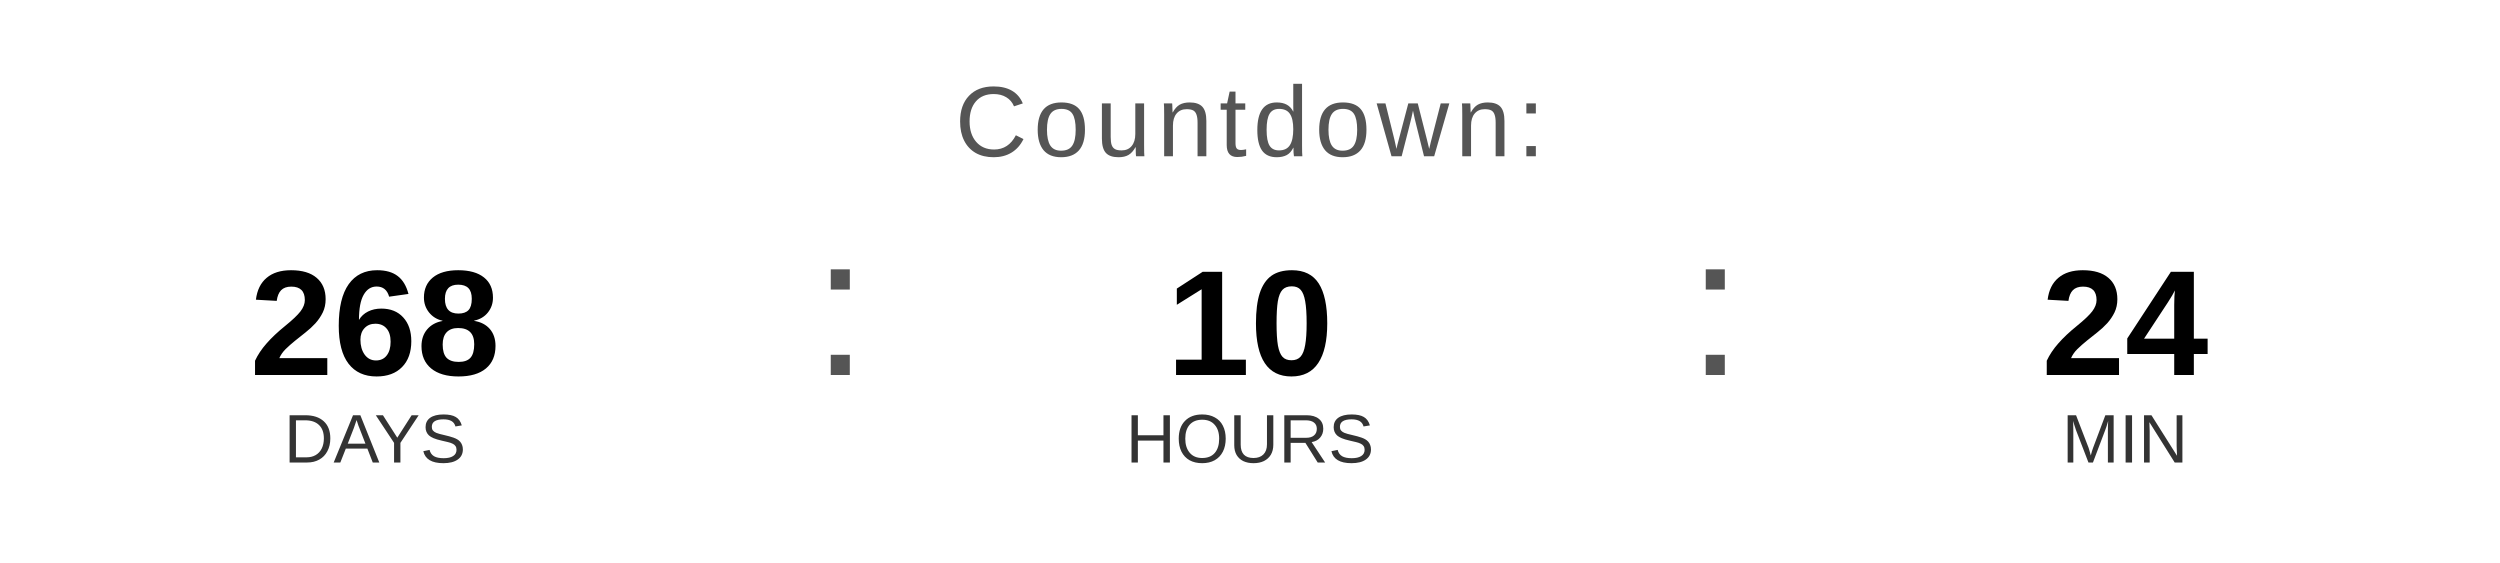
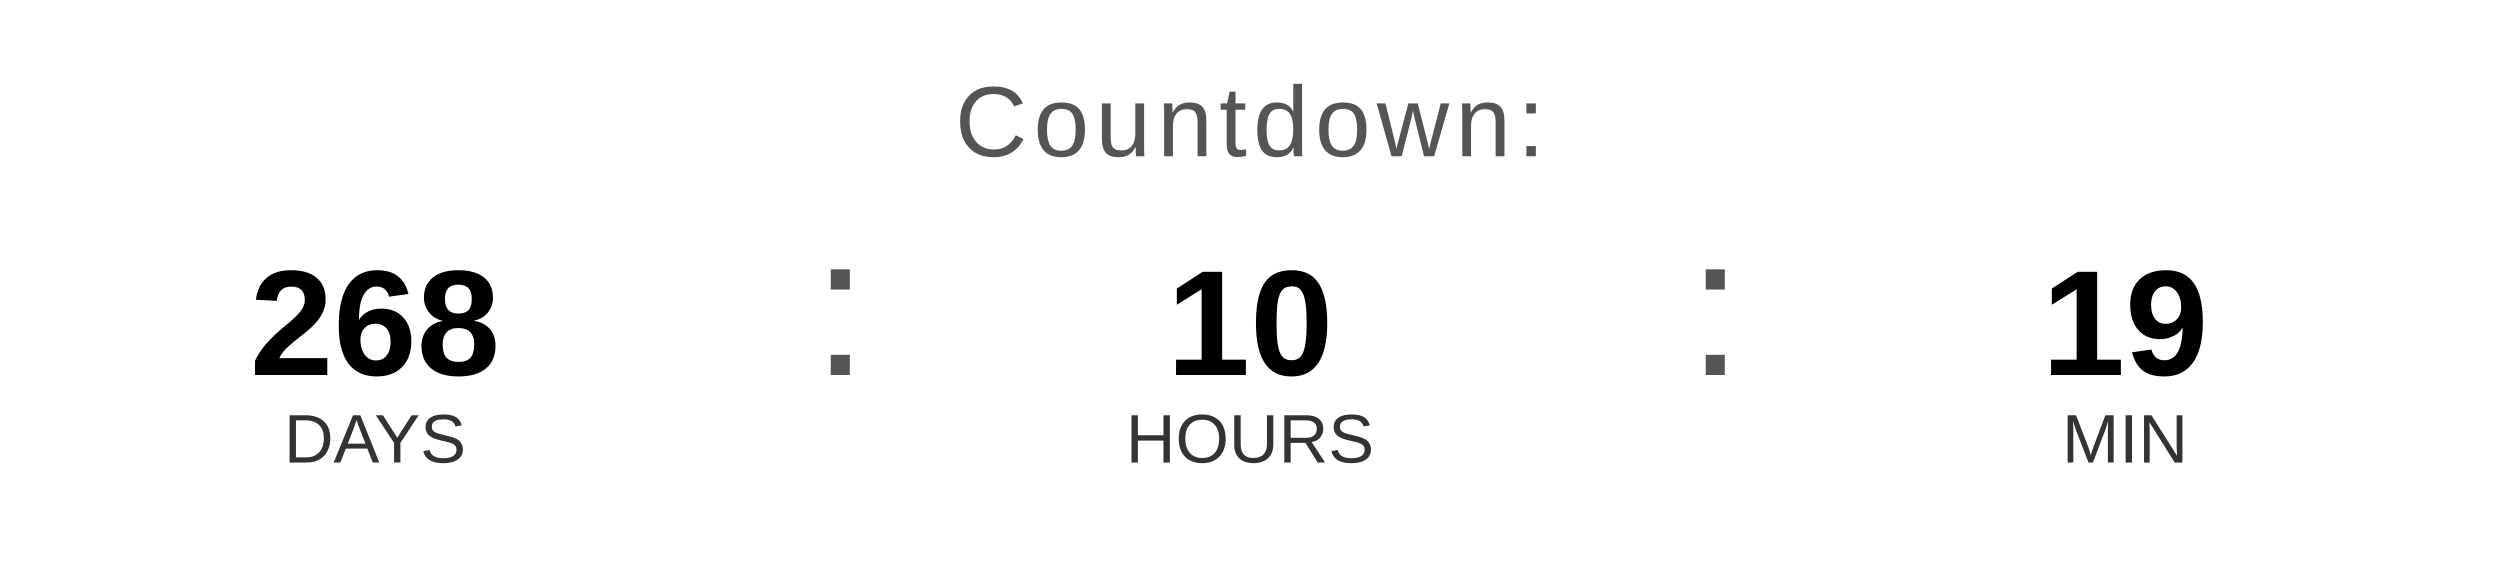
<svg xmlns="http://www.w3.org/2000/svg" width="400" height="90" viewBox="0 0 400 90">
  <text x="200" y="25" font-family="Arial, Helvetica, sans-serif" font-size="16" fill="#555555" text-anchor="middle" letter-spacing="1">
    Countdown:
  </text>
  <text x="60" y="60" font-family="Arial, Helvetica, sans-serif" font-size="24" font-weight="bold" fill="#000000" text-anchor="middle">268</text>
  <text x="60" y="74" font-family="Arial, Helvetica, sans-serif" font-size="11" fill="#333333" text-anchor="middle">DAYS</text>
  <text x="130" y="60" font-family="Arial, sans-serif" font-size="32" fill="#555555">:</text>
  <text x="200" y="60" font-family="Arial, Helvetica, sans-serif" font-size="24" font-weight="bold" fill="#000000" text-anchor="middle">10</text>
  <text x="200" y="74" font-family="Arial, Helvetica, sans-serif" font-size="11" fill="#333333" text-anchor="middle">HOURS</text>
  <text x="270" y="60" font-family="Arial, sans-serif" font-size="32" fill="#555555">:</text>
-   <text x="340" y="60" font-family="Arial, Helvetica, sans-serif" font-size="24" font-weight="bold" fill="#000000" text-anchor="middle">24</text>
+   <text x="340" y="60" font-family="Arial, Helvetica, sans-serif" font-size="24" font-weight="bold" fill="#000000" text-anchor="middle">19</text>
  <text x="340" y="74" font-family="Arial, Helvetica, sans-serif" font-size="11" fill="#333333" text-anchor="middle">MIN</text>
</svg>
